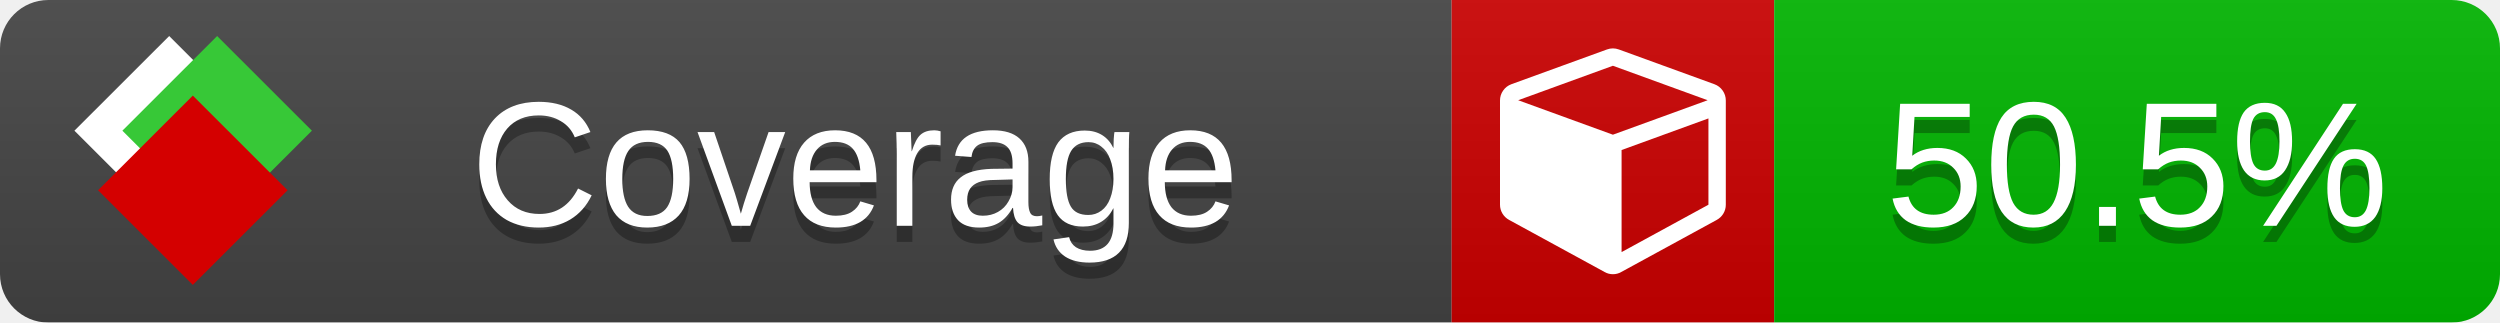
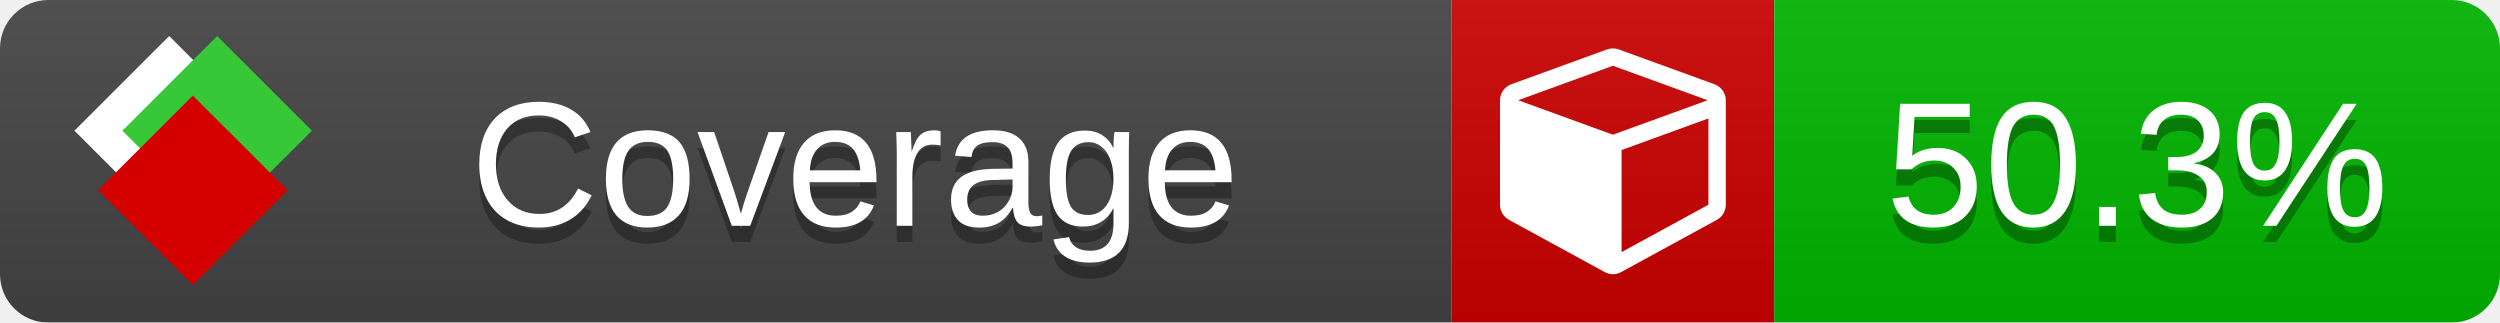
<svg xmlns="http://www.w3.org/2000/svg" xmlns:xlink="http://www.w3.org/1999/xlink" width="155" height="20">
  <style type="text/css">
          
            @keyframes fade1 {
                0% { visibility: visible; opacity: 1; }
               27% { visibility: visible; opacity: 1; }
               33% { visibility: hidden; opacity: 0; }
               60% { visibility: hidden; opacity: 0; }
               66% { visibility: hidden; opacity: 0; }
               93% { visibility: hidden; opacity: 0; }
              100% { visibility: visible; opacity: 1; }
            }
            @keyframes fade2 {
                0% { visibility: hidden; opacity: 0; }
               27% { visibility: hidden; opacity: 0; }
               33% { visibility: visible; opacity: 1; }
               60% { visibility: visible; opacity: 1; }
               66% { visibility: hidden; opacity: 0; }
               93% { visibility: hidden; opacity: 0; }
              100% { visibility: hidden; opacity: 0; }
            }
            @keyframes fade3 {
                0% { visibility: hidden; opacity: 0; }
               27% { visibility: hidden; opacity: 0; }
               33% { visibility: hidden; opacity: 0; }
               60% { visibility: hidden; opacity: 0; }
               66% { visibility: visible; opacity: 1; }
               93% { visibility: visible; opacity: 1; }
              100% { visibility: hidden; opacity: 0; }
            }
            .linecoverage {
                animation-duration: 15s;
                animation-name: fade1;
                animation-iteration-count: infinite;
            }
            .branchcoverage {
                animation-duration: 15s;
                animation-name: fade2;
                animation-iteration-count: infinite;
            }
            .methodcoverage {
                animation-duration: 15s;
                animation-name: fade3;
                animation-iteration-count: infinite;
            }
          
    </style>
  <defs>
    <linearGradient id="gradient" x2="0" y2="100%">
      <stop offset="0" stop-color="#bbb" stop-opacity=".1" />
      <stop offset="1" stop-opacity=".1" />
    </linearGradient>
    <linearGradient id="c">
      <stop offset="0" stop-color="#d40000" />
      <stop offset="1" stop-color="#ff2a2a" />
    </linearGradient>
    <linearGradient id="a">
      <stop offset="0" stop-color="#e0e0de" />
      <stop offset="1" stop-color="#fff" />
    </linearGradient>
    <linearGradient id="b">
      <stop offset="0" stop-color="#37c837" />
      <stop offset="1" stop-color="#217821" />
    </linearGradient>
    <linearGradient xlink:href="#a" id="e" x1="106.44" x2="69.96" y1="-11.96" y2="-46.84" gradientTransform="matrix(-.8426 -.00045 -.00045 -.8426 -94.27 -75.82)" gradientUnits="userSpaceOnUse" />
    <linearGradient xlink:href="#b" id="f" x1="56.19" x2="77.97" y1="-23.45" y2="10.62" gradientTransform="matrix(.8426 .00045 .00045 .8426 94.27 75.82)" gradientUnits="userSpaceOnUse" />
    <linearGradient xlink:href="#c" id="g" x1="79.98" x2="132.9" y1="10.79" y2="10.79" gradientTransform="matrix(.8426 .00045 .00045 .8426 94.27 75.82)" gradientUnits="userSpaceOnUse" />
    <mask id="mask">
      <rect width="155" height="20" rx="3" fill="#fff" />
    </mask>
    <g id="icon" transform="matrix(.04486 0 0 .04481 -.48 -.63)">
      <rect width="52.92" height="52.92" x="-109.72" y="-27.13" fill="url(#e)" transform="rotate(-135)" />
      <rect width="52.92" height="52.92" x="70.19" y="-39.18" fill="url(#f)" transform="rotate(45)" />
      <rect width="52.92" height="52.92" x="80.05" y="-15.74" fill="url(#g)" transform="rotate(45)" />
    </g>
  </defs>
  <g mask="url(#mask)">
    <rect x="0" y="0" width="90" height="20" fill="#444" />
    <rect x="90" y="0" width="20" height="20" fill="#c00" />
    <rect x="110" y="0" width="45" height="20" fill="#00B600" />
    <rect x="0" y="0" width="155" height="20" fill="url(#gradient)" />
  </g>
  <g>
    <path class="" fill="#fff" d="m 100.538,15.629 5.385,-2.936 v -5.351 l -5.385,1.96 z M 100,8.351 105.873,6.214 100,4.077 94.127,6.214 Z m 7,-2.12 v 6.462 q 0,0.294 -0.151,0.547 -0.151,0.252 -0.412,0.395 l -5.923,3.231 q -0.236,0.135 -0.513,0.135 -0.278,0 -0.513,-0.135 l -5.923,-3.231 Q 93.303,13.492 93.151,13.239 93,12.987 93,12.692 v -6.462 q 0,-0.337 0.194,-0.614 0.194,-0.278 0.513,-0.395 l 5.923,-2.154 q 0.185,-0.067 0.37,-0.067 0.185,0 0.37,0.067 l 5.923,2.154 q 0.32,0.118 0.513,0.395 Q 107,5.894 107,6.231 Z" />
  </g>
  <g fill="#fff" text-anchor="middle" font-family="Verdana,Arial,Geneva,sans-serif" font-size="11">
    <a xlink:href="https://github.com/danielpalme/ReportGenerator" target="_top">
      <use xlink:href="#icon" transform="translate(3,1) scale(3.5)" />
    </a>
    <text x="53" y="15" fill="#010101" fill-opacity=".3">Coverage</text>
    <text x="53" y="14" fill="#fff">Coverage</text>
-     <text class="" x="132.5" y="15" fill="#010101" fill-opacity=".3">50.5%</text>
-     <text class="" x="132.5" y="14">50.5%</text>
+     <text class="" x="132.5" y="15" fill="#010101" fill-opacity=".3">50.3%</text>
+     <text class="" x="132.5" y="14">50.3%</text>
  </g>
  <g>
    <rect class="" x="90" y="0" width="65" height="20" fill-opacity="0" />
  </g>
</svg>
